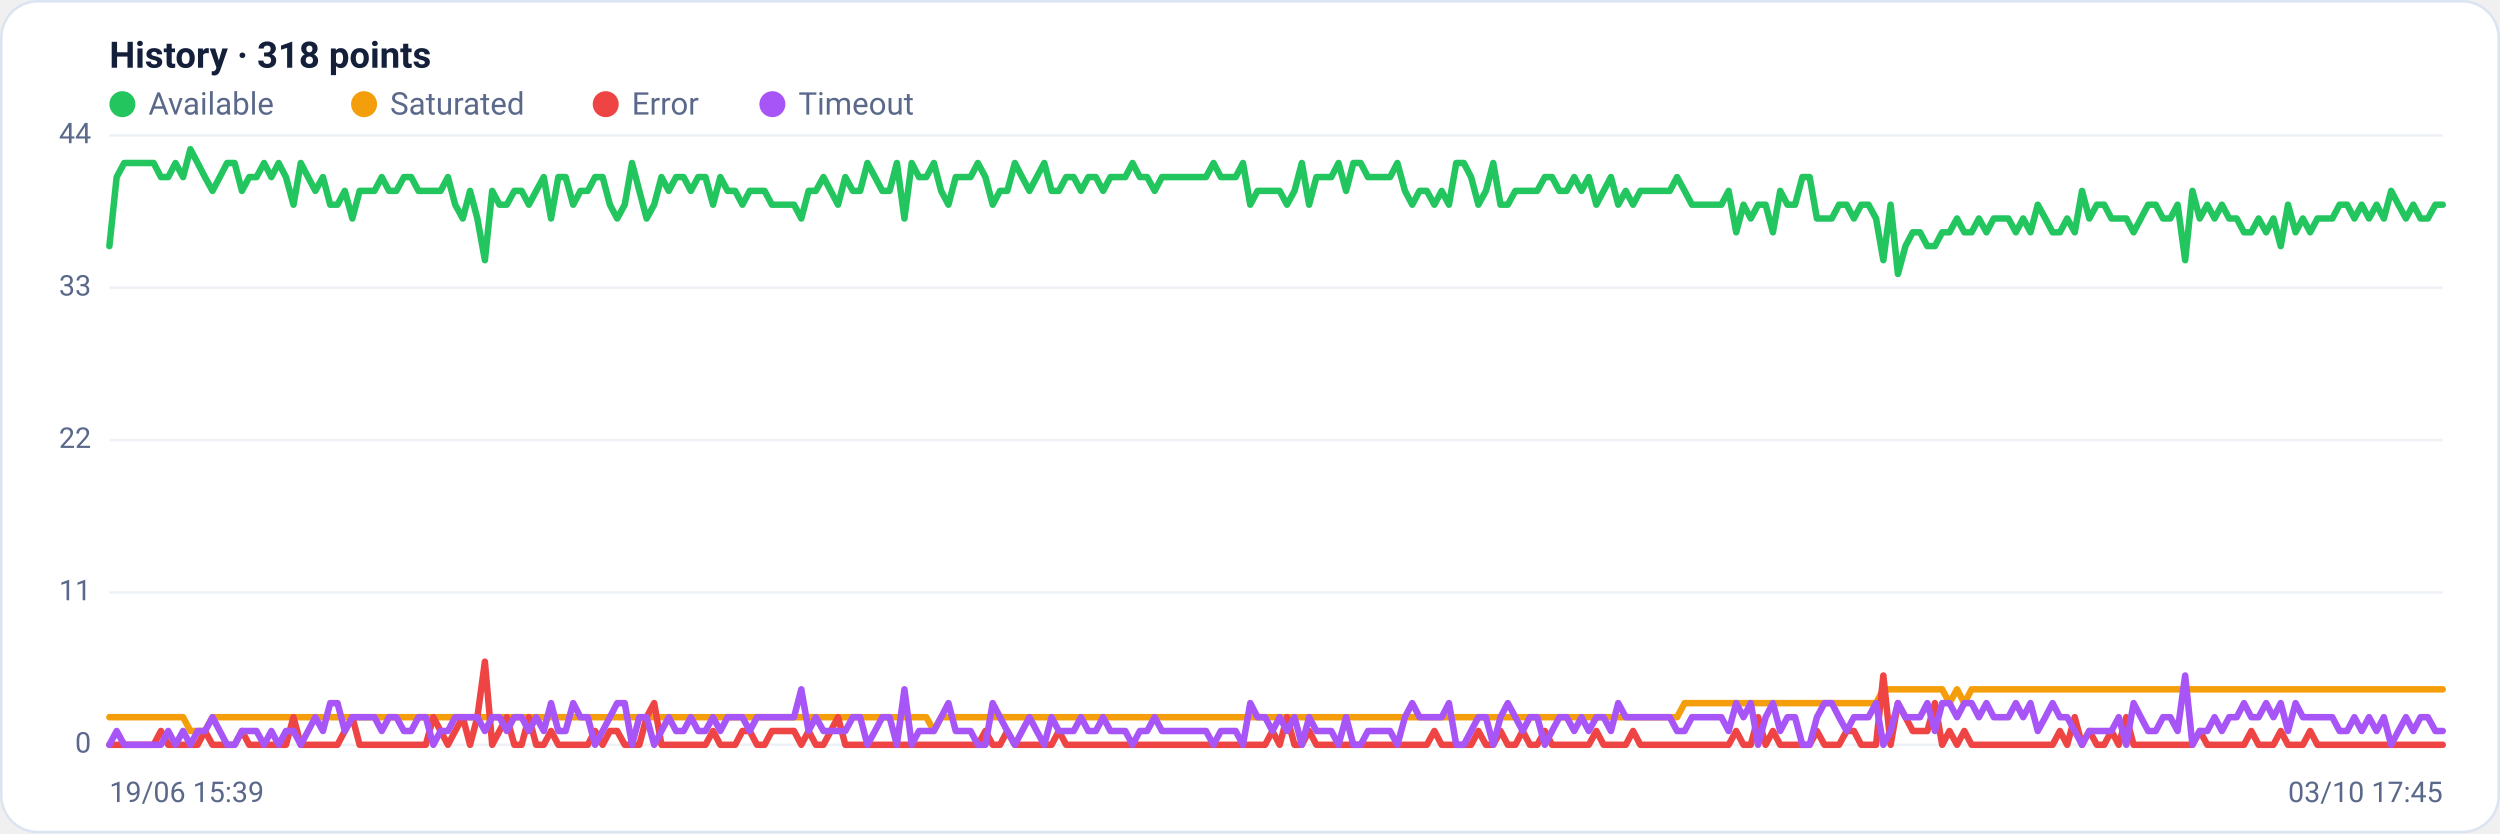
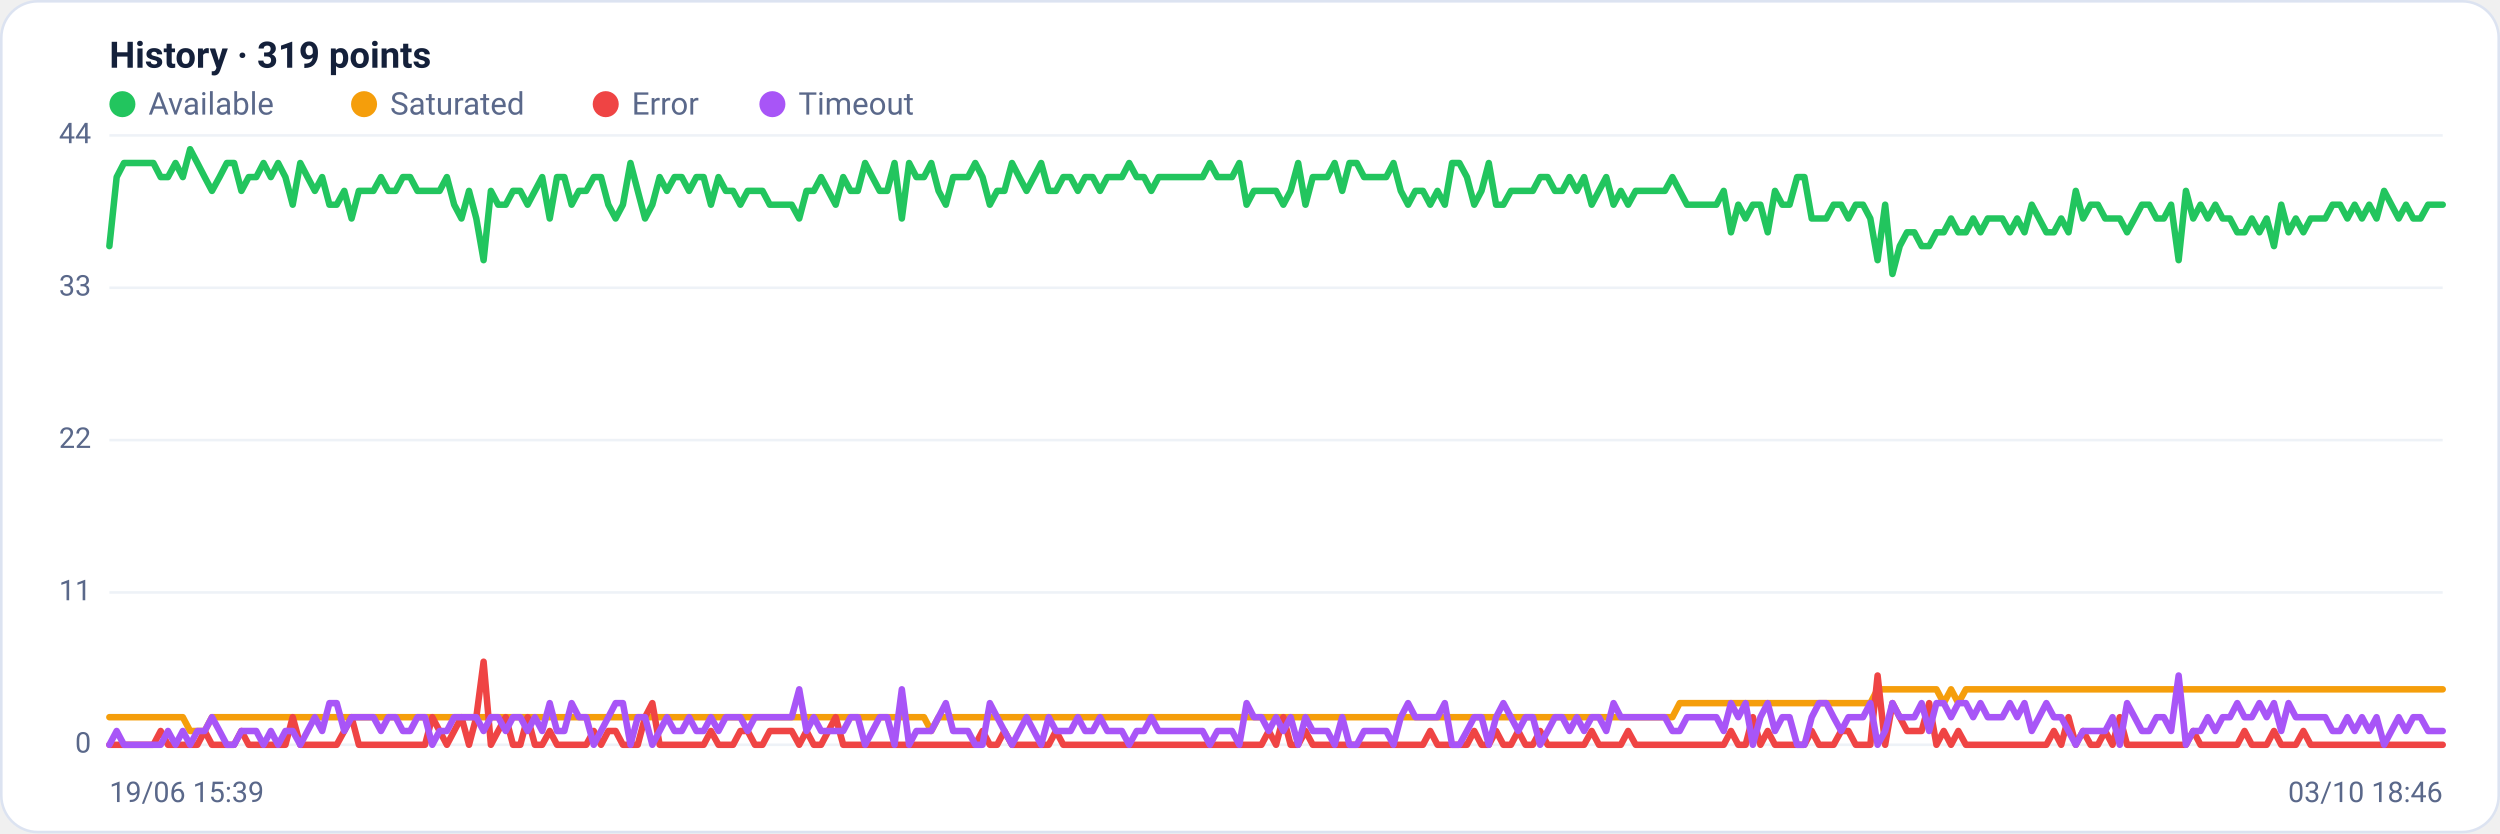
<svg xmlns="http://www.w3.org/2000/svg" viewBox="0 0 960 320" width="960" height="320" font-family="Segoe UI, system-ui, -apple-system, Roboto, Helvetica, Arial, sans-serif" role="img" aria-label="Availability history per region">
  <rect x="0.5" y="0.5" width="959" height="319" rx="14" fill="#ffffff" stroke="#dce3f1" />
-   <text x="42" y="26" font-size="14" font-weight="600" fill="#14203a">History · 318 points</text>
+   <text x="42" y="26" font-size="14" font-weight="600" fill="#14203a">History · 319 points</text>
  <circle cx="47" cy="40" r="5" fill="#22c55e" />
  <text x="57" y="44" font-size="12" fill="#5a688a">Available</text>
  <circle cx="139.8" cy="40" r="5" fill="#f59e0b" />
  <text x="149.8" y="44" font-size="12" fill="#5a688a">Saturated</text>
  <circle cx="232.6" cy="40" r="5" fill="#ef4444" />
  <text x="242.6" y="44" font-size="12" fill="#5a688a">Error</text>
  <circle cx="296.6" cy="40" r="5" fill="#a855f7" />
  <text x="306.6" y="44" font-size="12" fill="#5a688a">Timeout</text>
  <line x1="42" y1="286.0" x2="938" y2="286.0" stroke="#eef2f7" stroke-width="1" />
  <text x="35" y="289.0" text-anchor="end" font-size="11" fill="#5a688a">0</text>
  <line x1="42" y1="227.5" x2="938" y2="227.5" stroke="#eef2f7" stroke-width="1" />
  <text x="35" y="230.5" text-anchor="end" font-size="11" fill="#5a688a">11</text>
  <line x1="42" y1="169.0" x2="938" y2="169.0" stroke="#eef2f7" stroke-width="1" />
  <text x="35" y="172.0" text-anchor="end" font-size="11" fill="#5a688a">22</text>
  <line x1="42" y1="110.5" x2="938" y2="110.5" stroke="#eef2f7" stroke-width="1" />
  <text x="35" y="113.5" text-anchor="end" font-size="11" fill="#5a688a">33</text>
  <line x1="42" y1="52.0" x2="938" y2="52.0" stroke="#eef2f7" stroke-width="1" />
  <text x="35" y="55.0" text-anchor="end" font-size="11" fill="#5a688a">44</text>
-   <polyline fill="none" stroke="#22c55e" stroke-width="2.5" stroke-linejoin="round" stroke-linecap="round" points="42.0,94.5 44.8,68.0 47.7,62.6 50.5,62.6 53.3,62.6 56.1,62.6 59.0,62.6 61.8,68.0 64.6,68.0 67.4,62.6 70.3,68.0 73.1,57.3 75.9,62.6 78.7,68.0 81.6,73.3 84.4,68.0 87.2,62.6 90.1,62.6 92.9,73.3 95.7,68.0 98.5,68.0 101.4,62.6 104.2,68.0 107.0,62.6 109.8,68.0 112.7,78.6 115.5,62.6 118.3,68.0 121.1,73.3 124.0,68.0 126.8,78.6 129.6,78.6 132.4,73.3 135.3,83.9 138.1,73.3 140.9,73.3 143.8,73.3 146.6,68.0 149.4,73.3 152.2,73.3 155.1,68.0 157.9,68.0 160.7,73.3 163.5,73.3 166.4,73.3 169.2,73.3 172.0,68.0 174.8,78.6 177.7,83.9 180.5,73.3 183.3,83.9 186.2,99.9 189.0,73.3 191.8,78.6 194.6,78.6 197.5,73.3 200.3,73.3 203.1,78.6 205.9,73.3 208.8,68.0 211.6,83.9 214.4,68.0 217.2,68.0 220.1,78.6 222.9,73.3 225.7,73.3 228.5,68.0 231.4,68.0 234.2,78.6 237.0,83.9 239.9,78.6 242.7,62.6 245.5,73.3 248.3,83.9 251.2,78.6 254.0,68.0 256.8,73.3 259.6,68.0 262.5,68.0 265.3,73.3 268.1,68.0 270.9,68.0 273.8,78.6 276.6,68.0 279.4,73.3 282.3,73.3 285.1,78.6 287.9,73.3 290.7,73.3 293.6,73.3 296.4,78.6 299.2,78.6 302.0,78.6 304.9,78.6 307.7,83.9 310.5,73.3 313.3,73.3 316.2,68.0 319.0,73.3 321.8,78.6 324.6,68.0 327.5,73.3 330.3,73.3 333.1,62.6 336.0,68.0 338.8,73.3 341.6,73.3 344.4,62.6 347.3,83.9 350.1,62.6 352.9,68.0 355.7,68.0 358.6,62.6 361.4,73.3 364.2,78.6 367.0,68.0 369.9,68.0 372.7,68.0 375.5,62.6 378.4,68.0 381.2,78.6 384.0,73.3 386.8,73.3 389.7,62.6 392.5,68.0 395.3,73.3 398.1,68.0 401.0,62.6 403.8,73.3 406.6,73.3 409.4,68.0 412.3,68.0 415.1,73.3 417.9,68.0 420.8,68.0 423.6,73.3 426.4,68.0 429.2,68.0 432.1,68.0 434.9,62.6 437.7,68.0 440.5,68.0 443.4,73.3 446.2,68.0 449.0,68.0 451.8,68.0 454.7,68.0 457.5,68.0 460.3,68.0 463.1,68.0 466.0,62.6 468.8,68.0 471.6,68.0 474.5,68.0 477.3,62.6 480.1,78.6 482.9,73.3 485.8,73.3 488.6,73.3 491.4,73.3 494.2,78.6 497.1,73.3 499.9,62.6 502.7,78.6 505.5,68.0 508.4,68.0 511.2,68.0 514.0,62.6 516.9,73.3 519.7,62.6 522.5,62.6 525.3,68.0 528.2,68.0 531.0,68.0 533.8,68.0 536.6,62.6 539.5,73.3 542.3,78.6 545.1,73.3 547.9,73.3 550.8,78.6 553.6,73.3 556.4,78.6 559.2,62.6 562.1,62.6 564.9,68.0 567.7,78.6 570.6,73.3 573.4,62.6 576.2,78.6 579.0,78.6 581.9,73.3 584.7,73.3 587.5,73.3 590.3,73.3 593.2,68.0 596.0,68.0 598.8,73.3 601.6,73.3 604.5,68.0 607.3,73.3 610.1,68.0 613.0,78.6 615.8,73.3 618.6,68.0 621.4,78.6 624.3,73.3 627.1,78.6 629.9,73.3 632.7,73.3 635.6,73.3 638.4,73.3 641.2,73.3 644.0,68.0 646.9,73.3 649.7,78.6 652.5,78.6 655.4,78.6 658.2,78.6 661.0,78.6 663.8,73.3 666.7,89.2 669.5,78.6 672.3,83.9 675.1,78.6 678.0,78.6 680.8,89.2 683.6,73.3 686.4,78.6 689.3,78.6 692.1,68.0 694.9,68.0 697.7,83.9 700.6,83.9 703.4,83.9 706.2,78.6 709.1,78.6 711.9,83.9 714.7,78.6 717.5,78.6 720.4,83.9 723.2,99.9 726.0,78.6 728.8,105.2 731.7,94.5 734.5,89.2 737.3,89.2 740.1,94.5 743.0,94.5 745.8,89.2 748.6,89.2 751.5,83.9 754.3,89.2 757.1,89.2 759.9,83.9 762.8,89.2 765.6,83.9 768.4,83.9 771.2,83.9 774.1,89.2 776.9,83.9 779.7,89.2 782.5,78.6 785.4,83.9 788.2,89.2 791.0,89.2 793.8,83.9 796.7,89.2 799.5,73.3 802.3,83.9 805.2,78.6 808.0,78.6 810.8,83.9 813.6,83.9 816.5,83.9 819.3,89.2 822.1,83.9 824.9,78.6 827.8,78.6 830.6,83.9 833.4,83.9 836.2,78.6 839.1,99.9 841.9,73.3 844.7,83.9 847.6,78.6 850.4,83.9 853.2,78.6 856.0,83.9 858.9,83.9 861.7,89.2 864.5,89.2 867.3,83.9 870.2,89.2 873.0,83.9 875.8,94.5 878.6,78.6 881.5,89.2 884.3,83.9 887.1,89.2 889.9,83.9 892.8,83.9 895.6,83.9 898.4,78.6 901.3,78.6 904.1,83.9 906.9,78.6 909.7,83.9 912.6,78.6 915.4,83.9 918.2,73.3 921.0,78.6 923.9,83.9 926.7,78.6 929.5,83.9 932.3,83.9 935.2,78.6 938.0,78.6" />
-   <polyline fill="none" stroke="#f59e0b" stroke-width="2.5" stroke-linejoin="round" stroke-linecap="round" points="42.0,275.4 44.8,275.4 47.7,275.4 50.5,275.4 53.3,275.4 56.1,275.4 59.0,275.4 61.8,275.4 64.6,275.4 67.4,275.4 70.3,275.4 73.1,280.7 75.9,280.7 78.7,280.7 81.6,275.4 84.4,275.4 87.2,275.4 90.1,275.4 92.9,275.4 95.7,275.4 98.5,275.4 101.4,275.4 104.2,275.4 107.0,275.4 109.8,275.4 112.7,275.4 115.5,275.4 118.3,275.4 121.1,275.4 124.0,275.4 126.8,275.4 129.6,275.4 132.4,275.4 135.3,275.4 138.1,275.4 140.9,275.4 143.8,275.4 146.6,275.4 149.4,275.4 152.2,275.4 155.1,275.4 157.9,275.4 160.7,275.4 163.5,275.4 166.4,275.4 169.2,275.4 172.0,275.4 174.8,275.4 177.7,275.4 180.5,275.4 183.3,275.4 186.2,275.4 189.0,275.4 191.8,275.4 194.6,275.4 197.5,275.4 200.3,275.4 203.1,275.4 205.9,275.4 208.8,275.4 211.6,275.4 214.4,275.4 217.2,275.4 220.1,275.4 222.9,275.4 225.7,275.4 228.5,275.4 231.4,275.4 234.2,275.4 237.0,275.4 239.9,275.4 242.7,275.4 245.5,275.4 248.3,275.4 251.2,275.4 254.0,275.4 256.8,275.4 259.6,275.4 262.5,275.4 265.3,275.4 268.1,275.4 270.9,275.4 273.8,275.4 276.6,275.4 279.4,275.4 282.3,275.4 285.1,275.4 287.9,275.4 290.7,275.4 293.6,275.4 296.4,275.4 299.2,275.4 302.0,275.4 304.9,275.4 307.7,275.4 310.5,275.4 313.3,275.4 316.2,275.4 319.0,275.4 321.8,275.4 324.6,275.4 327.5,275.4 330.3,275.4 333.1,275.4 336.0,275.4 338.8,275.4 341.6,275.4 344.4,275.4 347.3,275.4 350.1,275.4 352.9,275.4 355.7,275.4 358.6,280.7 361.4,275.4 364.2,275.4 367.0,275.4 369.9,275.4 372.7,275.4 375.5,275.4 378.4,275.4 381.2,275.4 384.0,275.4 386.8,275.4 389.7,275.4 392.5,275.4 395.3,275.4 398.1,275.4 401.0,275.4 403.8,275.4 406.6,275.4 409.4,275.4 412.3,275.4 415.1,275.4 417.9,275.4 420.8,275.4 423.6,275.4 426.4,275.4 429.2,275.4 432.1,275.4 434.9,275.4 437.7,275.4 440.5,275.4 443.4,275.4 446.2,275.4 449.0,275.4 451.8,275.4 454.7,275.4 457.5,275.4 460.3,275.4 463.1,275.4 466.0,275.4 468.8,275.4 471.6,275.4 474.5,275.4 477.3,275.4 480.1,275.4 482.9,275.4 485.8,275.4 488.6,275.4 491.4,275.4 494.2,275.4 497.1,275.4 499.9,275.4 502.7,275.4 505.5,275.4 508.4,275.4 511.2,275.4 514.0,275.4 516.9,275.4 519.7,275.4 522.5,275.4 525.3,275.4 528.2,275.4 531.0,275.4 533.8,275.4 536.6,275.4 539.5,275.4 542.3,275.4 545.1,275.4 547.9,275.4 550.8,275.4 553.6,275.4 556.4,275.4 559.2,275.4 562.1,275.4 564.9,275.4 567.7,275.4 570.6,275.4 573.4,275.4 576.2,275.4 579.0,275.4 581.9,275.4 584.7,275.4 587.5,275.4 590.3,275.4 593.2,275.4 596.0,275.4 598.8,275.4 601.6,275.4 604.5,275.4 607.3,275.4 610.1,275.4 613.0,275.4 615.8,275.4 618.6,275.4 621.4,275.4 624.3,275.4 627.1,275.4 629.9,275.4 632.7,275.4 635.6,275.4 638.4,275.4 641.2,275.4 644.0,275.4 646.9,270.0 649.7,270.0 652.5,270.0 655.4,270.0 658.2,270.0 661.0,270.0 663.8,270.0 666.7,270.0 669.5,270.0 672.3,270.0 675.1,270.0 678.0,270.0 680.8,270.0 683.6,270.0 686.4,270.0 689.3,270.0 692.1,270.0 694.9,270.0 697.7,270.0 700.6,270.0 703.4,270.0 706.2,270.0 709.1,270.0 711.9,270.0 714.7,270.0 717.5,270.0 720.4,270.0 723.2,264.7 726.0,264.7 728.8,264.7 731.7,264.7 734.5,264.7 737.3,264.7 740.1,264.7 743.0,264.7 745.8,264.7 748.6,270.0 751.5,264.7 754.3,270.0 757.1,264.7 759.9,264.7 762.8,264.7 765.6,264.7 768.4,264.7 771.2,264.7 774.1,264.7 776.9,264.7 779.7,264.7 782.5,264.7 785.4,264.7 788.2,264.7 791.0,264.7 793.8,264.7 796.7,264.7 799.5,264.7 802.3,264.7 805.2,264.7 808.0,264.7 810.8,264.7 813.6,264.7 816.5,264.7 819.3,264.7 822.1,264.7 824.9,264.7 827.8,264.7 830.6,264.7 833.4,264.7 836.2,264.7 839.1,264.7 841.9,264.7 844.7,264.7 847.6,264.7 850.4,264.7 853.2,264.7 856.0,264.7 858.9,264.7 861.7,264.7 864.5,264.7 867.3,264.7 870.2,264.7 873.0,264.7 875.8,264.7 878.6,264.7 881.5,264.7 884.3,264.7 887.1,264.7 889.9,264.7 892.8,264.7 895.6,264.7 898.4,264.7 901.3,264.7 904.1,264.7 906.9,264.7 909.7,264.7 912.6,264.7 915.4,264.7 918.2,264.7 921.0,264.7 923.9,264.7 926.7,264.7 929.5,264.7 932.3,264.7 935.2,264.7 938.0,264.7" />
-   <polyline fill="none" stroke="#ef4444" stroke-width="2.5" stroke-linejoin="round" stroke-linecap="round" points="42.0,286.0 44.8,286.0 47.7,286.0 50.5,286.0 53.3,286.0 56.1,286.0 59.0,286.0 61.8,280.7 64.6,286.0 67.4,286.0 70.3,286.0 73.1,286.0 75.9,286.0 78.7,280.7 81.6,286.0 84.4,286.0 87.2,286.0 90.1,286.0 92.9,280.7 95.7,286.0 98.5,286.0 101.4,286.0 104.2,286.0 107.0,286.0 109.8,286.0 112.7,275.4 115.5,286.0 118.3,286.0 121.1,286.0 124.0,286.0 126.8,286.0 129.6,286.0 132.4,280.7 135.3,275.4 138.1,286.0 140.9,286.0 143.8,286.0 146.6,286.0 149.4,286.0 152.2,286.0 155.1,286.0 157.9,286.0 160.7,286.0 163.5,286.0 166.4,275.4 169.2,280.7 172.0,286.0 174.8,280.7 177.7,275.4 180.5,286.0 183.3,275.4 186.2,254.1 189.0,286.0 191.8,280.7 194.6,275.4 197.5,286.0 200.3,286.0 203.1,275.4 205.9,286.0 208.8,286.0 211.6,280.7 214.4,286.0 217.2,286.0 220.1,286.0 222.9,286.0 225.7,286.0 228.5,280.7 231.4,286.0 234.2,280.7 237.0,280.7 239.9,286.0 242.7,286.0 245.5,286.0 248.3,275.4 251.2,270.0 254.0,286.0 256.8,286.0 259.6,286.0 262.5,286.0 265.3,286.0 268.1,286.0 270.9,286.0 273.8,280.7 276.6,286.0 279.4,286.0 282.3,286.0 285.1,280.7 287.9,280.7 290.7,286.0 293.6,286.0 296.4,280.7 299.2,280.7 302.0,280.7 304.9,280.7 307.7,286.0 310.5,280.7 313.3,286.0 316.2,286.0 319.0,280.7 321.8,275.4 324.6,286.0 327.5,286.0 330.3,286.0 333.1,286.0 336.0,286.0 338.8,286.0 341.6,286.0 344.4,286.0 347.3,286.0 350.1,286.0 352.9,286.0 355.7,286.0 358.6,286.0 361.4,286.0 364.2,286.0 367.0,286.0 369.9,286.0 372.7,286.0 375.5,286.0 378.4,280.7 381.2,286.0 384.0,286.0 386.8,280.7 389.7,286.0 392.5,286.0 395.3,286.0 398.1,286.0 401.0,286.0 403.8,286.0 406.6,280.7 409.4,286.0 412.3,286.0 415.1,286.0 417.9,286.0 420.8,286.0 423.6,286.0 426.4,286.0 429.2,286.0 432.1,286.0 434.9,286.0 437.7,286.0 440.5,286.0 443.4,286.0 446.2,286.0 449.0,286.0 451.8,286.0 454.7,286.0 457.5,286.0 460.3,286.0 463.1,286.0 466.0,286.0 468.8,286.0 471.6,286.0 474.5,286.0 477.3,286.0 480.1,286.0 482.9,286.0 485.8,286.0 488.6,280.7 491.4,286.0 494.2,275.4 497.1,286.0 499.9,286.0 502.7,280.7 505.5,286.0 508.4,286.0 511.2,286.0 514.0,286.0 516.9,286.0 519.7,286.0 522.5,286.0 525.3,286.0 528.2,286.0 531.0,286.0 533.8,286.0 536.6,286.0 539.5,286.0 542.3,286.0 545.1,286.0 547.9,286.0 550.8,280.7 553.6,286.0 556.4,286.0 559.2,286.0 562.1,286.0 564.9,286.0 567.7,280.7 570.6,286.0 573.4,286.0 576.2,280.7 579.0,286.0 581.9,286.0 584.7,280.7 587.5,286.0 590.3,286.0 593.2,280.7 596.0,286.0 598.8,286.0 601.6,286.0 604.5,286.0 607.3,286.0 610.1,286.0 613.0,280.7 615.8,286.0 618.6,286.0 621.4,286.0 624.3,286.0 627.1,280.7 629.9,286.0 632.7,286.0 635.6,286.0 638.4,286.0 641.2,286.0 644.0,286.0 646.9,286.0 649.7,286.0 652.5,286.0 655.4,286.0 658.2,286.0 661.0,286.0 663.8,286.0 666.7,280.7 669.5,286.0 672.3,286.0 675.1,275.4 678.0,286.0 680.8,280.7 683.6,286.0 686.4,286.0 689.3,286.0 692.1,286.0 694.9,286.0 697.7,280.7 700.6,286.0 703.4,286.0 706.2,286.0 709.1,280.7 711.9,280.7 714.7,286.0 717.5,286.0 720.4,286.0 723.2,259.4 726.0,286.0 728.8,270.0 731.7,275.4 734.5,280.7 737.3,280.7 740.1,280.7 743.0,270.0 745.8,286.0 748.6,280.7 751.5,286.0 754.3,280.7 757.1,286.0 759.9,286.0 762.8,286.0 765.6,286.0 768.4,286.0 771.2,286.0 774.1,286.0 776.9,286.0 779.7,286.0 782.5,286.0 785.4,286.0 788.2,286.0 791.0,280.7 793.8,286.0 796.7,275.4 799.5,286.0 802.3,280.7 805.2,286.0 808.0,286.0 810.8,280.7 813.6,286.0 816.5,275.4 819.3,286.0 822.1,286.0 824.9,286.0 827.8,286.0 830.6,286.0 833.4,286.0 836.2,286.0 839.1,286.0 841.9,286.0 844.7,280.7 847.6,286.0 850.4,286.0 853.2,286.0 856.0,286.0 858.9,286.0 861.7,286.0 864.5,280.7 867.3,286.0 870.2,286.0 873.0,286.0 875.8,280.7 878.6,286.0 881.5,286.0 884.3,286.0 887.1,280.7 889.9,286.0 892.8,286.0 895.6,286.0 898.4,286.0 901.3,286.0 904.1,286.0 906.9,286.0 909.7,286.0 912.6,286.0 915.4,286.0 918.2,286.0 921.0,286.0 923.9,286.0 926.7,286.0 929.5,286.0 932.3,286.0 935.2,286.0 938.0,286.0" />
-   <polyline fill="none" stroke="#a855f7" stroke-width="2.5" stroke-linejoin="round" stroke-linecap="round" points="42.0,286.0 44.8,280.7 47.7,286.0 50.5,286.0 53.3,286.0 56.1,286.0 59.0,286.0 61.8,286.0 64.6,280.7 67.4,286.0 70.3,280.7 73.1,286.0 75.9,280.7 78.7,280.7 81.6,275.4 84.4,280.7 87.2,286.0 90.1,286.0 92.9,280.7 95.7,280.7 98.5,280.7 101.4,286.0 104.2,280.7 107.0,286.0 109.8,280.7 112.7,280.7 115.5,286.0 118.3,280.7 121.1,275.4 124.0,280.7 126.8,270.0 129.6,270.0 132.4,280.7 135.3,275.4 138.1,275.4 140.9,275.4 143.8,275.4 146.6,280.7 149.4,275.4 152.2,275.4 155.1,280.7 157.9,280.7 160.7,275.4 163.5,275.4 166.4,286.0 169.2,280.7 172.0,280.7 174.8,275.4 177.7,275.4 180.5,275.4 183.3,275.4 186.2,280.7 189.0,275.4 191.8,275.4 194.6,280.7 197.5,275.4 200.3,275.4 203.1,280.7 205.9,275.4 208.8,280.7 211.6,270.0 214.4,280.7 217.2,280.7 220.1,270.0 222.9,275.4 225.7,275.4 228.5,286.0 231.4,280.7 234.2,275.4 237.0,270.0 239.9,270.0 242.7,286.0 245.5,275.4 248.3,275.4 251.2,286.0 254.0,280.7 256.8,275.4 259.6,280.7 262.5,280.7 265.3,275.4 268.1,280.7 270.9,280.7 273.8,275.4 276.6,280.7 279.4,275.4 282.3,275.4 285.1,275.4 287.9,280.7 290.7,275.4 293.6,275.4 296.4,275.4 299.2,275.4 302.0,275.4 304.9,275.4 307.7,264.7 310.5,280.7 313.3,275.4 316.2,280.7 319.0,280.7 321.8,280.7 324.6,280.7 327.5,275.4 330.3,275.4 333.1,286.0 336.0,280.7 338.8,275.4 341.6,275.4 344.4,286.0 347.3,264.7 350.1,286.0 352.9,280.7 355.7,280.7 358.6,280.7 361.4,275.4 364.2,270.0 367.0,280.7 369.9,280.7 372.7,280.7 375.5,286.0 378.4,286.0 381.2,270.0 384.0,275.4 386.8,280.7 389.7,286.0 392.5,280.7 395.3,275.4 398.1,280.7 401.0,286.0 403.8,275.4 406.6,280.7 409.4,280.7 412.3,280.7 415.1,275.4 417.9,280.7 420.8,280.7 423.6,275.4 426.4,280.7 429.2,280.7 432.1,280.7 434.9,286.0 437.7,280.7 440.5,280.7 443.4,275.4 446.2,280.7 449.0,280.7 451.8,280.7 454.7,280.7 457.5,280.7 460.3,280.7 463.1,280.7 466.0,286.0 468.8,280.7 471.6,280.7 474.5,280.7 477.3,286.0 480.1,270.0 482.9,275.4 485.8,275.4 488.6,280.7 491.4,275.4 494.2,280.7 497.1,275.4 499.9,286.0 502.7,275.4 505.5,280.7 508.4,280.7 511.2,280.7 514.0,286.0 516.9,275.4 519.7,286.0 522.5,286.0 525.3,280.7 528.2,280.7 531.0,280.7 533.8,280.7 536.6,286.0 539.5,275.4 542.3,270.0 545.1,275.4 547.9,275.4 550.8,275.4 553.6,275.4 556.4,270.0 559.2,286.0 562.1,286.0 564.9,280.7 567.7,275.4 570.6,275.4 573.4,286.0 576.2,275.4 579.0,270.0 581.9,275.4 584.7,280.7 587.5,275.4 590.3,275.4 593.2,286.0 596.0,280.7 598.8,275.4 601.6,275.4 604.5,280.7 607.3,275.4 610.1,280.7 613.0,275.4 615.8,275.4 618.6,280.7 621.4,270.0 624.3,275.4 627.1,275.4 629.9,275.4 632.7,275.4 635.6,275.4 638.4,275.4 641.2,275.4 644.0,280.7 646.9,280.7 649.7,275.4 652.5,275.4 655.4,275.4 658.2,275.4 661.0,275.4 663.8,280.7 666.7,270.0 669.5,275.4 672.3,270.0 675.1,286.0 678.0,275.4 680.8,270.0 683.6,280.7 686.4,275.4 689.3,275.4 692.1,286.0 694.9,286.0 697.7,275.4 700.6,270.0 703.4,270.0 706.2,275.4 709.1,280.7 711.9,275.4 714.7,275.4 717.5,275.4 720.4,270.0 723.2,286.0 726.0,280.7 728.8,270.0 731.7,275.4 734.5,275.4 737.3,275.4 740.1,270.0 743.0,280.7 745.8,270.0 748.6,270.0 751.5,275.4 754.3,270.0 757.1,270.0 759.9,275.4 762.8,270.0 765.6,275.4 768.4,275.4 771.2,275.4 774.1,270.0 776.9,275.4 779.7,270.0 782.5,280.7 785.4,275.4 788.2,270.0 791.0,275.4 793.8,275.4 796.7,280.7 799.5,286.0 802.3,280.7 805.2,280.7 808.0,280.7 810.8,280.7 813.6,275.4 816.5,286.0 819.3,270.0 822.1,275.4 824.9,280.7 827.8,280.7 830.6,275.4 833.4,275.4 836.2,280.7 839.1,259.4 841.9,286.0 844.7,280.7 847.6,280.7 850.4,275.4 853.2,280.7 856.0,275.4 858.9,275.4 861.7,270.0 864.5,275.4 867.3,275.4 870.2,270.0 873.0,275.4 875.8,270.0 878.6,280.7 881.5,270.0 884.3,275.4 887.1,275.4 889.9,275.4 892.8,275.4 895.6,275.4 898.4,280.7 901.3,280.7 904.1,275.4 906.9,280.7 909.7,275.4 912.6,280.7 915.4,275.4 918.2,286.0 921.0,280.7 923.9,275.4 926.7,280.7 929.5,275.4 932.3,275.4 935.2,280.7 938.0,280.7" />
+   <polyline fill="none" stroke="#22c55e" stroke-width="2.5" stroke-linejoin="round" stroke-linecap="round" points="42.0,94.5 44.8,68.0 47.6,62.6 50.5,62.6 53.3,62.6 56.1,62.6 58.9,62.6 61.7,68.0 64.5,68.0 67.4,62.6 70.2,68.0 73.0,57.3 75.8,62.6 78.6,68.0 81.4,73.3 84.3,68.0 87.1,62.6 89.9,62.6 92.7,73.3 95.5,68.0 98.4,68.0 101.2,62.6 104.0,68.0 106.8,62.6 109.6,68.0 112.4,78.6 115.3,62.6 118.1,68.0 120.9,73.3 123.7,68.0 126.5,78.6 129.3,78.6 132.2,73.3 135.0,83.9 137.8,73.3 140.6,73.3 143.4,73.3 146.3,68.0 149.1,73.3 151.9,73.3 154.7,68.0 157.5,68.0 160.3,73.3 163.2,73.3 166.0,73.3 168.8,73.3 171.6,68.0 174.4,78.6 177.2,83.9 180.1,73.3 182.9,83.9 185.7,99.9 188.5,73.3 191.3,78.6 194.2,78.6 197.0,73.3 199.8,73.3 202.6,78.6 205.4,73.3 208.2,68.0 211.1,83.9 213.9,68.0 216.7,68.0 219.5,78.6 222.3,73.3 225.1,73.3 228.0,68.0 230.8,68.0 233.6,78.6 236.4,83.9 239.2,78.6 242.1,62.6 244.9,73.3 247.7,83.9 250.5,78.6 253.3,68.0 256.1,73.3 259.0,68.0 261.8,68.0 264.6,73.3 267.4,68.0 270.2,68.0 273.0,78.6 275.9,68.0 278.7,73.3 281.5,73.3 284.3,78.6 287.1,73.3 289.9,73.3 292.8,73.3 295.6,78.6 298.4,78.6 301.2,78.6 304.0,78.6 306.9,83.9 309.7,73.3 312.5,73.3 315.3,68.0 318.1,73.3 320.9,78.6 323.8,68.0 326.6,73.3 329.4,73.3 332.2,62.6 335.0,68.0 337.8,73.3 340.7,73.3 343.5,62.6 346.3,83.9 349.1,62.6 351.9,68.0 354.8,68.0 357.6,62.6 360.4,73.3 363.2,78.6 366.0,68.0 368.8,68.0 371.7,68.0 374.5,62.6 377.3,68.0 380.1,78.6 382.9,73.3 385.7,73.3 388.6,62.6 391.4,68.0 394.2,73.3 397.0,68.0 399.8,62.6 402.7,73.3 405.5,73.3 408.3,68.0 411.1,68.0 413.9,73.3 416.7,68.0 419.6,68.0 422.4,73.3 425.2,68.0 428.0,68.0 430.8,68.0 433.6,62.6 436.5,68.0 439.3,68.0 442.1,73.3 444.9,68.0 447.7,68.0 450.6,68.0 453.4,68.0 456.2,68.0 459.0,68.0 461.8,68.0 464.6,62.6 467.5,68.0 470.3,68.0 473.1,68.0 475.9,62.6 478.7,78.6 481.5,73.3 484.4,73.3 487.2,73.3 490.0,73.3 492.8,78.6 495.6,73.3 498.5,62.6 501.3,78.6 504.1,68.0 506.9,68.0 509.7,68.0 512.5,62.6 515.4,73.3 518.2,62.6 521.0,62.6 523.8,68.0 526.6,68.0 529.4,68.0 532.3,68.0 535.1,62.6 537.9,73.3 540.7,78.6 543.5,73.3 546.4,73.3 549.2,78.6 552.0,73.3 554.8,78.6 557.6,62.6 560.4,62.6 563.3,68.0 566.1,78.6 568.9,73.3 571.7,62.6 574.5,78.6 577.3,78.6 580.2,73.3 583.0,73.3 585.8,73.3 588.6,73.3 591.4,68.0 594.3,68.0 597.1,73.3 599.9,73.3 602.7,68.0 605.5,73.3 608.3,68.0 611.2,78.6 614.0,73.3 616.8,68.0 619.6,78.6 622.4,73.3 625.2,78.6 628.1,73.3 630.9,73.3 633.7,73.3 636.5,73.3 639.3,73.3 642.2,68.0 645.0,73.3 647.8,78.6 650.6,78.6 653.4,78.6 656.2,78.6 659.1,78.6 661.9,73.3 664.7,89.2 667.5,78.6 670.3,83.9 673.1,78.6 676.0,78.6 678.8,89.2 681.6,73.3 684.4,78.6 687.2,78.6 690.1,68.0 692.9,68.0 695.7,83.9 698.5,83.9 701.3,83.9 704.1,78.6 707.0,78.6 709.8,83.9 712.6,78.6 715.4,78.6 718.2,83.9 721.0,99.9 723.9,78.6 726.7,105.2 729.5,94.5 732.3,89.2 735.1,89.2 737.9,94.5 740.8,94.5 743.6,89.2 746.4,89.2 749.2,83.9 752.0,89.2 754.9,89.2 757.7,83.9 760.5,89.2 763.3,83.9 766.1,83.9 768.9,83.9 771.8,89.2 774.6,83.9 777.4,89.2 780.2,78.6 783.0,83.9 785.8,89.2 788.7,89.2 791.5,83.9 794.3,89.2 797.1,73.3 799.9,83.9 802.8,78.6 805.6,78.6 808.4,83.9 811.2,83.9 814.0,83.9 816.8,89.2 819.7,83.9 822.5,78.6 825.3,78.6 828.1,83.9 830.9,83.9 833.7,78.6 836.6,99.9 839.4,73.3 842.2,83.9 845.0,78.6 847.8,83.9 850.7,78.6 853.5,83.9 856.3,83.9 859.1,89.2 861.9,89.2 864.7,83.9 867.6,89.2 870.4,83.9 873.2,94.5 876.0,78.6 878.8,89.2 881.6,83.9 884.5,89.2 887.3,83.9 890.1,83.9 892.9,83.9 895.7,78.6 898.6,78.6 901.4,83.9 904.2,78.6 907.0,83.9 909.8,78.6 912.6,83.9 915.5,73.3 918.3,78.6 921.1,83.9 923.9,78.6 926.7,83.9 929.5,83.9 932.4,78.6 935.2,78.6 938.0,78.6" />
+   <polyline fill="none" stroke="#f59e0b" stroke-width="2.5" stroke-linejoin="round" stroke-linecap="round" points="42.0,275.4 44.8,275.4 47.6,275.4 50.5,275.4 53.3,275.4 56.1,275.4 58.9,275.4 61.7,275.4 64.5,275.4 67.4,275.4 70.2,275.4 73.0,280.7 75.8,280.7 78.6,280.7 81.4,275.4 84.3,275.4 87.1,275.4 89.9,275.4 92.7,275.4 95.5,275.4 98.4,275.4 101.2,275.4 104.0,275.4 106.8,275.4 109.6,275.4 112.4,275.4 115.3,275.4 118.1,275.4 120.9,275.4 123.7,275.4 126.5,275.4 129.3,275.4 132.2,275.4 135.0,275.4 137.8,275.4 140.6,275.4 143.4,275.4 146.3,275.4 149.1,275.4 151.9,275.4 154.7,275.4 157.5,275.4 160.3,275.4 163.2,275.4 166.0,275.4 168.8,275.4 171.6,275.4 174.4,275.4 177.2,275.4 180.1,275.4 182.9,275.4 185.7,275.4 188.5,275.4 191.3,275.4 194.2,275.4 197.0,275.4 199.8,275.4 202.6,275.4 205.4,275.4 208.2,275.4 211.1,275.4 213.9,275.4 216.7,275.4 219.5,275.4 222.3,275.4 225.1,275.4 228.0,275.4 230.8,275.4 233.6,275.4 236.4,275.4 239.2,275.4 242.1,275.4 244.9,275.4 247.7,275.4 250.5,275.4 253.3,275.4 256.1,275.4 259.0,275.4 261.8,275.4 264.6,275.4 267.4,275.4 270.2,275.4 273.0,275.4 275.9,275.4 278.7,275.4 281.5,275.4 284.3,275.4 287.1,275.4 289.9,275.4 292.8,275.4 295.6,275.4 298.4,275.4 301.2,275.4 304.0,275.4 306.9,275.4 309.7,275.4 312.5,275.4 315.3,275.4 318.1,275.4 320.9,275.4 323.8,275.4 326.6,275.4 329.4,275.4 332.2,275.4 335.0,275.4 337.8,275.4 340.7,275.4 343.5,275.4 346.3,275.4 349.1,275.4 351.9,275.4 354.8,275.4 357.6,280.7 360.4,275.4 363.2,275.4 366.0,275.4 368.8,275.4 371.7,275.4 374.5,275.4 377.3,275.4 380.1,275.4 382.9,275.4 385.7,275.4 388.6,275.4 391.4,275.4 394.2,275.4 397.0,275.4 399.8,275.4 402.7,275.4 405.5,275.4 408.3,275.4 411.1,275.4 413.9,275.4 416.7,275.4 419.6,275.4 422.4,275.4 425.2,275.4 428.0,275.4 430.8,275.4 433.6,275.4 436.5,275.4 439.3,275.4 442.1,275.4 444.9,275.4 447.7,275.4 450.6,275.4 453.4,275.4 456.2,275.4 459.0,275.4 461.8,275.4 464.6,275.4 467.5,275.4 470.3,275.4 473.1,275.4 475.9,275.4 478.7,275.4 481.5,275.4 484.4,275.4 487.2,275.4 490.0,275.4 492.8,275.4 495.6,275.4 498.5,275.4 501.3,275.4 504.1,275.4 506.9,275.4 509.7,275.4 512.5,275.4 515.4,275.4 518.2,275.4 521.0,275.4 523.8,275.4 526.6,275.4 529.4,275.4 532.3,275.4 535.1,275.4 537.9,275.4 540.7,275.4 543.5,275.4 546.4,275.4 549.2,275.4 552.0,275.4 554.8,275.4 557.6,275.4 560.4,275.4 563.3,275.4 566.1,275.4 568.9,275.4 571.7,275.4 574.5,275.4 577.3,275.4 580.2,275.4 583.0,275.4 585.8,275.4 588.6,275.4 591.4,275.4 594.3,275.4 597.1,275.4 599.9,275.4 602.7,275.4 605.5,275.4 608.3,275.4 611.2,275.4 614.0,275.4 616.8,275.4 619.6,275.4 622.4,275.4 625.2,275.4 628.1,275.4 630.9,275.4 633.7,275.4 636.5,275.4 639.3,275.4 642.2,275.4 645.0,270.0 647.8,270.0 650.6,270.0 653.4,270.0 656.2,270.0 659.1,270.0 661.9,270.0 664.7,270.0 667.5,270.0 670.3,270.0 673.1,270.0 676.0,270.0 678.8,270.0 681.6,270.0 684.4,270.0 687.2,270.0 690.1,270.0 692.9,270.0 695.7,270.0 698.5,270.0 701.3,270.0 704.1,270.0 707.0,270.0 709.8,270.0 712.6,270.0 715.4,270.0 718.2,270.0 721.0,264.7 723.9,264.7 726.7,264.7 729.5,264.7 732.3,264.7 735.1,264.7 737.9,264.7 740.8,264.7 743.6,264.7 746.4,270.0 749.2,264.7 752.0,270.0 754.9,264.7 757.7,264.7 760.5,264.7 763.3,264.7 766.1,264.7 768.9,264.7 771.8,264.7 774.6,264.7 777.4,264.7 780.2,264.7 783.0,264.7 785.8,264.7 788.7,264.7 791.5,264.7 794.3,264.7 797.1,264.7 799.9,264.7 802.8,264.7 805.6,264.7 808.4,264.7 811.2,264.7 814.0,264.7 816.8,264.7 819.7,264.7 822.5,264.7 825.3,264.7 828.1,264.7 830.9,264.7 833.7,264.7 836.6,264.7 839.4,264.7 842.2,264.7 845.0,264.7 847.8,264.7 850.7,264.7 853.5,264.7 856.3,264.7 859.1,264.7 861.9,264.7 864.7,264.7 867.6,264.7 870.4,264.7 873.2,264.7 876.0,264.7 878.8,264.7 881.6,264.7 884.5,264.7 887.3,264.7 890.1,264.7 892.9,264.7 895.7,264.7 898.6,264.7 901.4,264.7 904.2,264.7 907.0,264.7 909.8,264.7 912.6,264.7 915.5,264.7 918.3,264.7 921.1,264.7 923.9,264.7 926.7,264.7 929.5,264.7 932.4,264.7 935.2,264.7 938.0,264.7" />
+   <polyline fill="none" stroke="#ef4444" stroke-width="2.5" stroke-linejoin="round" stroke-linecap="round" points="42.0,286.0 44.8,286.0 47.6,286.0 50.5,286.0 53.3,286.0 56.1,286.0 58.9,286.0 61.7,280.7 64.5,286.0 67.4,286.0 70.2,286.0 73.0,286.0 75.8,286.0 78.6,280.7 81.4,286.0 84.3,286.0 87.1,286.0 89.9,286.0 92.7,280.7 95.5,286.0 98.4,286.0 101.2,286.0 104.0,286.0 106.8,286.0 109.6,286.0 112.4,275.4 115.3,286.0 118.1,286.0 120.9,286.0 123.7,286.0 126.5,286.0 129.3,286.0 132.2,280.7 135.0,275.4 137.8,286.0 140.6,286.0 143.4,286.0 146.3,286.0 149.1,286.0 151.9,286.0 154.7,286.0 157.5,286.0 160.3,286.0 163.2,286.0 166.0,275.4 168.8,280.7 171.6,286.0 174.4,280.7 177.2,275.4 180.1,286.0 182.9,275.4 185.7,254.1 188.5,286.0 191.3,280.7 194.2,275.4 197.0,286.0 199.8,286.0 202.6,275.4 205.4,286.0 208.2,286.0 211.1,280.7 213.9,286.0 216.7,286.0 219.5,286.0 222.3,286.0 225.1,286.0 228.0,280.7 230.8,286.0 233.6,280.7 236.4,280.7 239.2,286.0 242.1,286.0 244.9,286.0 247.7,275.4 250.5,270.0 253.3,286.0 256.1,286.0 259.0,286.0 261.8,286.0 264.6,286.0 267.4,286.0 270.2,286.0 273.0,280.7 275.9,286.0 278.7,286.0 281.5,286.0 284.3,280.7 287.1,280.7 289.9,286.0 292.8,286.0 295.6,280.7 298.4,280.7 301.2,280.7 304.0,280.7 306.9,286.0 309.7,280.7 312.5,286.0 315.3,286.0 318.1,280.7 320.9,275.4 323.8,286.0 326.6,286.0 329.4,286.0 332.2,286.0 335.0,286.0 337.8,286.0 340.7,286.0 343.5,286.0 346.3,286.0 349.1,286.0 351.9,286.0 354.8,286.0 357.6,286.0 360.4,286.0 363.2,286.0 366.0,286.0 368.8,286.0 371.7,286.0 374.5,286.0 377.3,280.7 380.1,286.0 382.9,286.0 385.7,280.7 388.6,286.0 391.4,286.0 394.2,286.0 397.0,286.0 399.8,286.0 402.7,286.0 405.5,280.7 408.3,286.0 411.1,286.0 413.9,286.0 416.7,286.0 419.6,286.0 422.4,286.0 425.2,286.0 428.0,286.0 430.8,286.0 433.6,286.0 436.5,286.0 439.3,286.0 442.1,286.0 444.9,286.0 447.7,286.0 450.6,286.0 453.4,286.0 456.2,286.0 459.0,286.0 461.8,286.0 464.6,286.0 467.5,286.0 470.3,286.0 473.1,286.0 475.9,286.0 478.7,286.0 481.5,286.0 484.4,286.0 487.2,280.7 490.0,286.0 492.8,275.4 495.6,286.0 498.5,286.0 501.3,280.7 504.1,286.0 506.9,286.0 509.7,286.0 512.5,286.0 515.4,286.0 518.2,286.0 521.0,286.0 523.8,286.0 526.6,286.0 529.4,286.0 532.3,286.0 535.1,286.0 537.9,286.0 540.7,286.0 543.5,286.0 546.4,286.0 549.2,280.7 552.0,286.0 554.8,286.0 557.6,286.0 560.4,286.0 563.3,286.0 566.1,280.7 568.9,286.0 571.7,286.0 574.5,280.7 577.3,286.0 580.2,286.0 583.0,280.7 585.8,286.0 588.6,286.0 591.4,280.7 594.3,286.0 597.1,286.0 599.9,286.0 602.7,286.0 605.5,286.0 608.3,286.0 611.2,280.7 614.0,286.0 616.8,286.0 619.6,286.0 622.4,286.0 625.2,280.7 628.1,286.0 630.9,286.0 633.7,286.0 636.5,286.0 639.3,286.0 642.2,286.0 645.0,286.0 647.8,286.0 650.6,286.0 653.4,286.0 656.2,286.0 659.1,286.0 661.9,286.0 664.7,280.7 667.5,286.0 670.3,286.0 673.1,275.4 676.0,286.0 678.8,280.7 681.6,286.0 684.4,286.0 687.2,286.0 690.1,286.0 692.9,286.0 695.7,280.7 698.5,286.0 701.3,286.0 704.1,286.0 707.0,280.7 709.8,280.7 712.6,286.0 715.4,286.0 718.2,286.0 721.0,259.4 723.9,286.0 726.7,270.0 729.5,275.4 732.3,280.7 735.1,280.7 737.9,280.7 740.8,270.0 743.6,286.0 746.4,280.7 749.2,286.0 752.0,280.7 754.9,286.0 757.7,286.0 760.5,286.0 763.3,286.0 766.1,286.0 768.9,286.0 771.8,286.0 774.6,286.0 777.4,286.0 780.2,286.0 783.0,286.0 785.8,286.0 788.7,280.7 791.5,286.0 794.3,275.4 797.1,286.0 799.9,280.7 802.8,286.0 805.6,286.0 808.4,280.7 811.2,286.0 814.0,275.4 816.8,286.0 819.7,286.0 822.5,286.0 825.3,286.0 828.1,286.0 830.9,286.0 833.7,286.0 836.6,286.0 839.4,286.0 842.2,280.7 845.0,286.0 847.8,286.0 850.7,286.0 853.5,286.0 856.3,286.0 859.1,286.0 861.9,280.7 864.7,286.0 867.6,286.0 870.4,286.0 873.2,280.7 876.0,286.0 878.8,286.0 881.6,286.0 884.5,280.7 887.3,286.0 890.1,286.0 892.9,286.0 895.7,286.0 898.6,286.0 901.4,286.0 904.2,286.0 907.0,286.0 909.8,286.0 912.6,286.0 915.5,286.0 918.3,286.0 921.1,286.0 923.9,286.0 926.7,286.0 929.5,286.0 932.4,286.0 935.2,286.0 938.0,286.0" />
+   <polyline fill="none" stroke="#a855f7" stroke-width="2.5" stroke-linejoin="round" stroke-linecap="round" points="42.0,286.0 44.8,280.7 47.6,286.0 50.5,286.0 53.3,286.0 56.1,286.0 58.9,286.0 61.7,286.0 64.5,280.7 67.4,286.0 70.2,280.7 73.0,286.0 75.8,280.7 78.6,280.7 81.4,275.4 84.3,280.7 87.1,286.0 89.9,286.0 92.7,280.7 95.5,280.7 98.4,280.7 101.2,286.0 104.0,280.7 106.8,286.0 109.6,280.7 112.4,280.7 115.3,286.0 118.1,280.7 120.9,275.4 123.7,280.7 126.5,270.0 129.3,270.0 132.2,280.7 135.0,275.4 137.8,275.4 140.6,275.4 143.4,275.4 146.3,280.7 149.1,275.4 151.9,275.4 154.7,280.7 157.5,280.7 160.3,275.4 163.2,275.4 166.0,286.0 168.8,280.7 171.6,280.7 174.4,275.4 177.2,275.4 180.1,275.4 182.9,275.4 185.7,280.7 188.5,275.4 191.3,275.4 194.2,280.7 197.0,275.4 199.8,275.4 202.6,280.7 205.4,275.4 208.2,280.7 211.1,270.0 213.9,280.7 216.7,280.7 219.5,270.0 222.3,275.4 225.1,275.4 228.0,286.0 230.8,280.7 233.6,275.4 236.4,270.0 239.2,270.0 242.1,286.0 244.9,275.4 247.7,275.4 250.5,286.0 253.3,280.7 256.1,275.4 259.0,280.7 261.8,280.7 264.6,275.4 267.4,280.7 270.2,280.7 273.0,275.4 275.9,280.7 278.7,275.4 281.5,275.4 284.3,275.4 287.1,280.7 289.9,275.4 292.8,275.4 295.6,275.4 298.4,275.4 301.2,275.4 304.0,275.4 306.9,264.7 309.7,280.7 312.5,275.4 315.3,280.7 318.1,280.7 320.9,280.7 323.8,280.7 326.6,275.4 329.4,275.4 332.2,286.0 335.0,280.7 337.8,275.4 340.7,275.4 343.5,286.0 346.3,264.7 349.1,286.0 351.9,280.7 354.8,280.7 357.6,280.7 360.4,275.4 363.2,270.0 366.0,280.7 368.8,280.7 371.7,280.7 374.5,286.0 377.3,286.0 380.1,270.0 382.9,275.4 385.7,280.7 388.6,286.0 391.4,280.7 394.2,275.4 397.0,280.7 399.8,286.0 402.7,275.4 405.5,280.7 408.3,280.7 411.1,280.7 413.9,275.4 416.7,280.7 419.6,280.7 422.4,275.4 425.2,280.7 428.0,280.7 430.8,280.7 433.6,286.0 436.5,280.7 439.3,280.7 442.1,275.4 444.9,280.7 447.7,280.7 450.6,280.7 453.4,280.7 456.2,280.7 459.0,280.7 461.8,280.7 464.6,286.0 467.5,280.7 470.3,280.7 473.1,280.7 475.9,286.0 478.7,270.0 481.5,275.4 484.4,275.4 487.2,280.7 490.0,275.4 492.8,280.7 495.6,275.4 498.5,286.0 501.3,275.4 504.1,280.7 506.9,280.7 509.7,280.7 512.5,286.0 515.4,275.4 518.2,286.0 521.0,286.0 523.8,280.7 526.6,280.7 529.4,280.7 532.3,280.7 535.1,286.0 537.9,275.4 540.7,270.0 543.5,275.4 546.4,275.4 549.2,275.4 552.0,275.4 554.8,270.0 557.6,286.0 560.4,286.0 563.3,280.7 566.1,275.4 568.9,275.4 571.7,286.0 574.5,275.4 577.3,270.0 580.2,275.4 583.0,280.7 585.8,275.4 588.6,275.4 591.4,286.0 594.3,280.7 597.1,275.4 599.9,275.4 602.7,280.7 605.5,275.4 608.3,280.7 611.2,275.4 614.0,275.4 616.8,280.7 619.6,270.0 622.4,275.4 625.2,275.4 628.1,275.4 630.9,275.4 633.7,275.4 636.5,275.4 639.3,275.4 642.2,280.7 645.0,280.7 647.8,275.4 650.6,275.4 653.4,275.4 656.2,275.4 659.1,275.4 661.9,280.7 664.7,270.0 667.5,275.4 670.3,270.0 673.1,286.0 676.0,275.4 678.8,270.0 681.6,280.7 684.4,275.4 687.2,275.4 690.1,286.0 692.9,286.0 695.7,275.4 698.5,270.0 701.3,270.0 704.1,275.4 707.0,280.7 709.8,275.4 712.6,275.4 715.4,275.4 718.2,270.0 721.0,286.0 723.9,280.7 726.7,270.0 729.5,275.4 732.3,275.4 735.1,275.4 737.9,270.0 740.8,280.7 743.6,270.0 746.4,270.0 749.2,275.4 752.0,270.0 754.9,270.0 757.7,275.4 760.5,270.0 763.3,275.4 766.1,275.4 768.9,275.4 771.8,270.0 774.6,275.4 777.4,270.0 780.2,280.7 783.0,275.4 785.8,270.0 788.7,275.4 791.5,275.4 794.3,280.7 797.1,286.0 799.9,280.7 802.8,280.7 805.6,280.7 808.4,280.7 811.2,275.4 814.0,286.0 816.8,270.0 819.7,275.4 822.5,280.7 825.3,280.7 828.1,275.4 830.9,275.4 833.7,280.7 836.6,259.4 839.4,286.0 842.2,280.7 845.0,280.7 847.8,275.4 850.7,280.7 853.5,275.4 856.3,275.4 859.1,270.0 861.9,275.4 864.7,275.4 867.6,270.0 870.4,275.4 873.2,270.0 876.0,280.7 878.8,270.0 881.6,275.4 884.5,275.4 887.3,275.4 890.1,275.4 892.9,275.4 895.7,280.7 898.6,280.7 901.4,275.4 904.2,280.7 907.0,275.4 909.8,280.7 912.6,275.4 915.5,286.0 918.3,280.7 921.1,275.4 923.9,280.7 926.7,275.4 929.5,275.4 932.4,280.7 935.2,280.7 938.0,280.7" />
  <text x="42" y="308" font-size="11" fill="#5a688a">19/06 15:39</text>
-   <text x="938" y="308" text-anchor="end" font-size="11" fill="#5a688a">03/10 17:45</text>
+   <text x="938" y="308" text-anchor="end" font-size="11" fill="#5a688a">03/10 18:46</text>
</svg>
